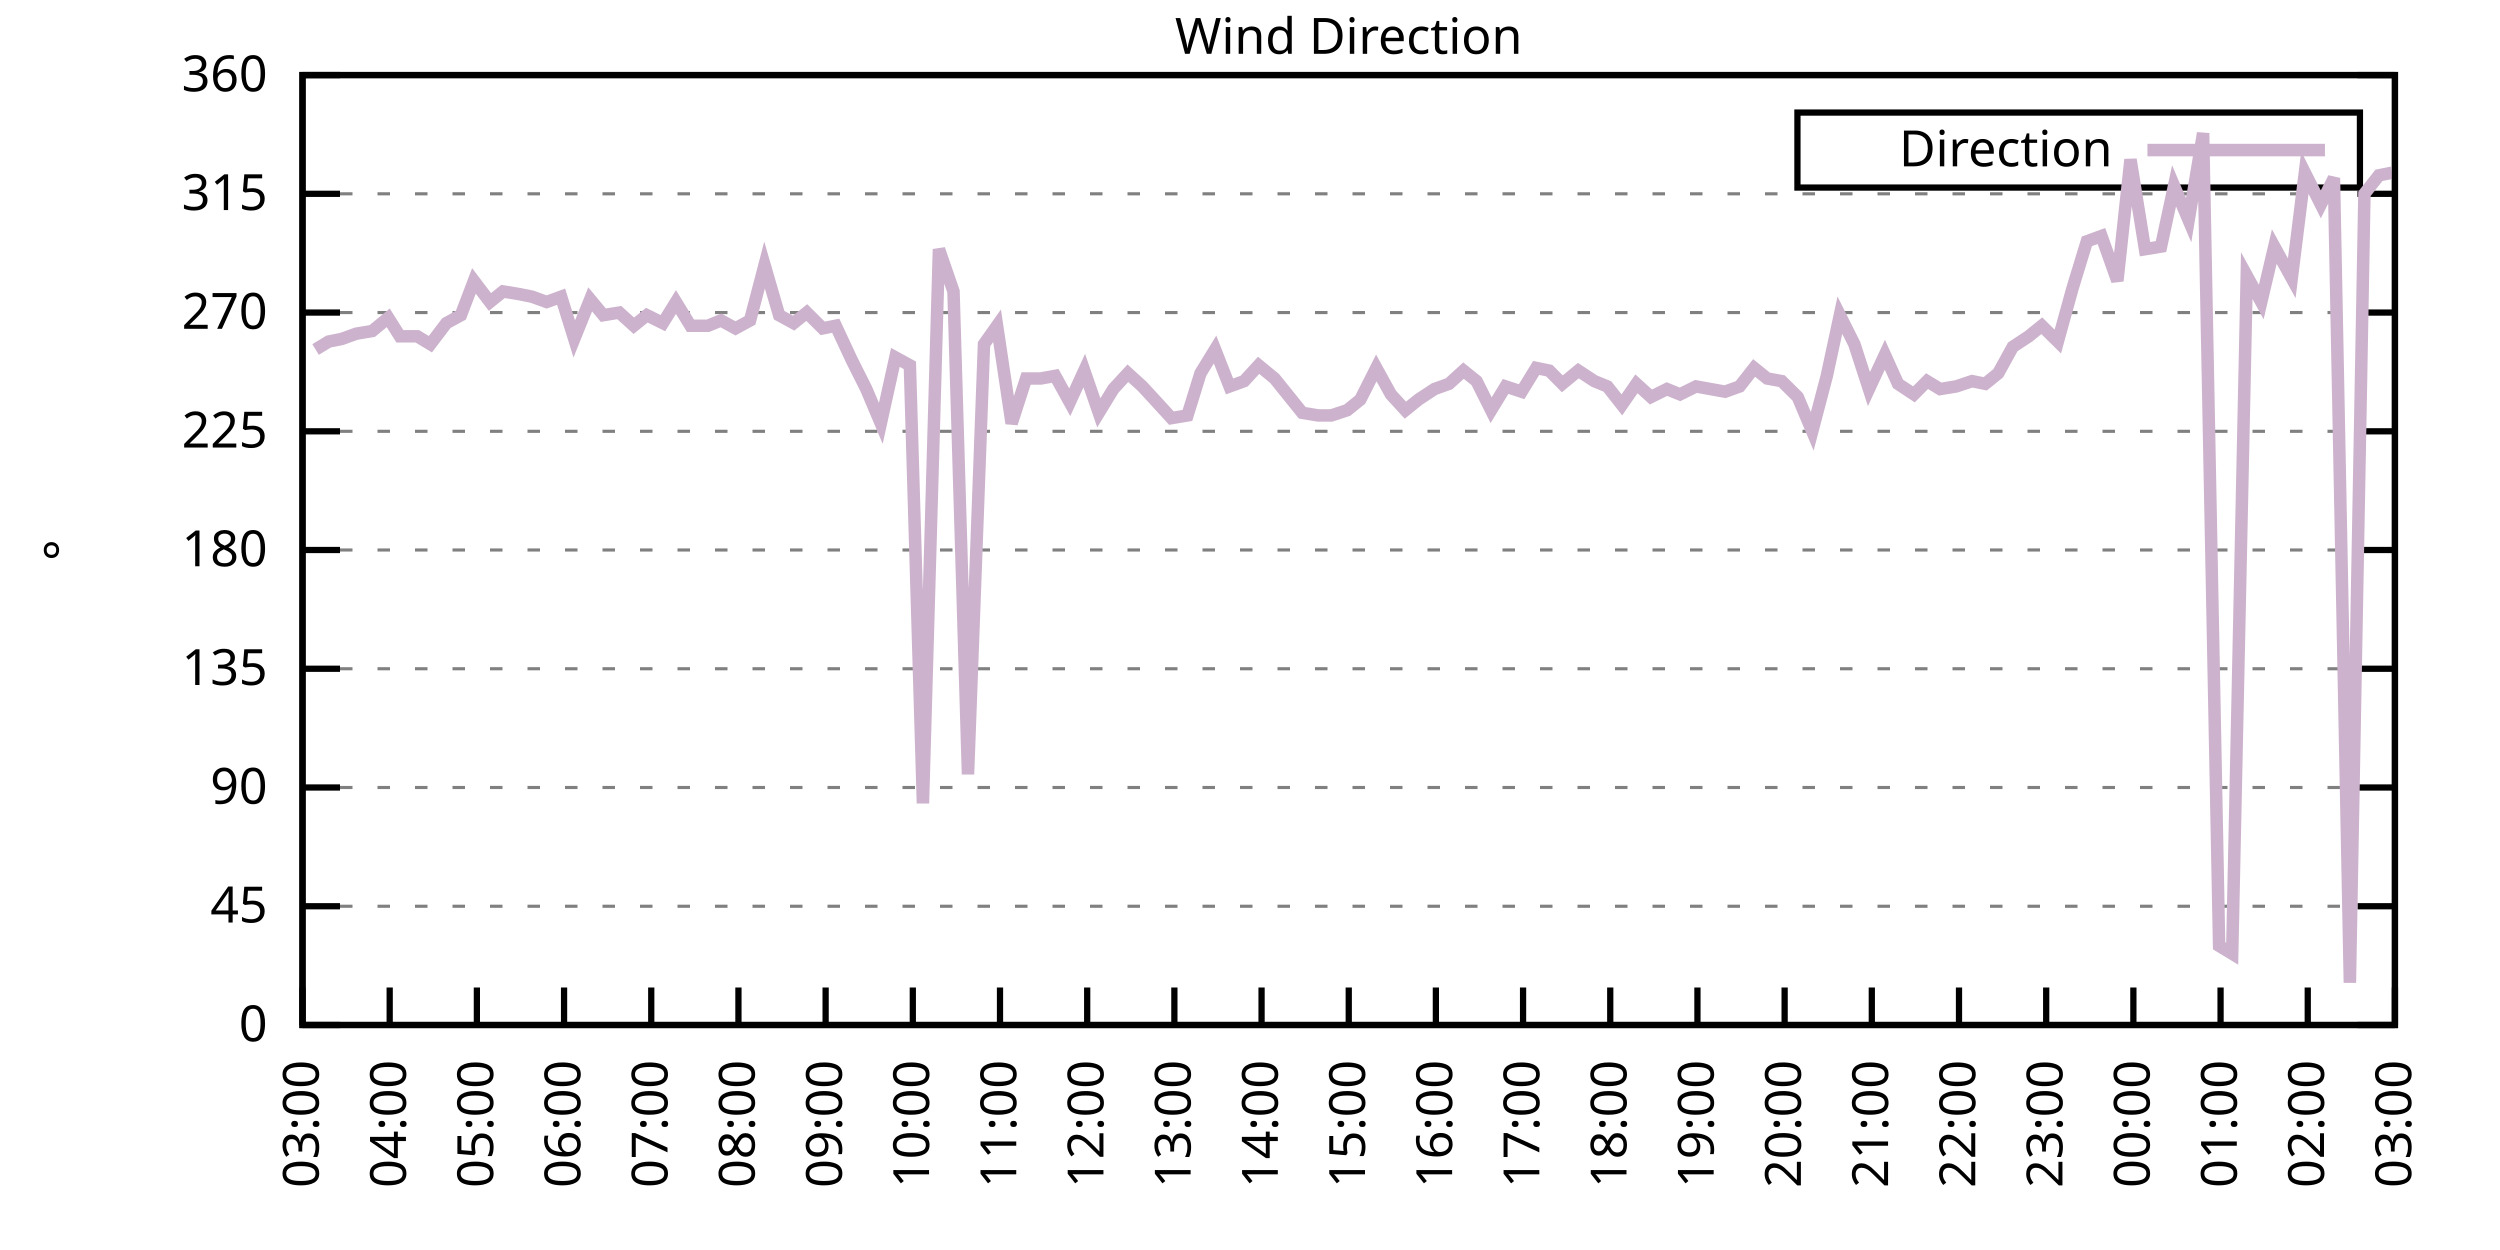
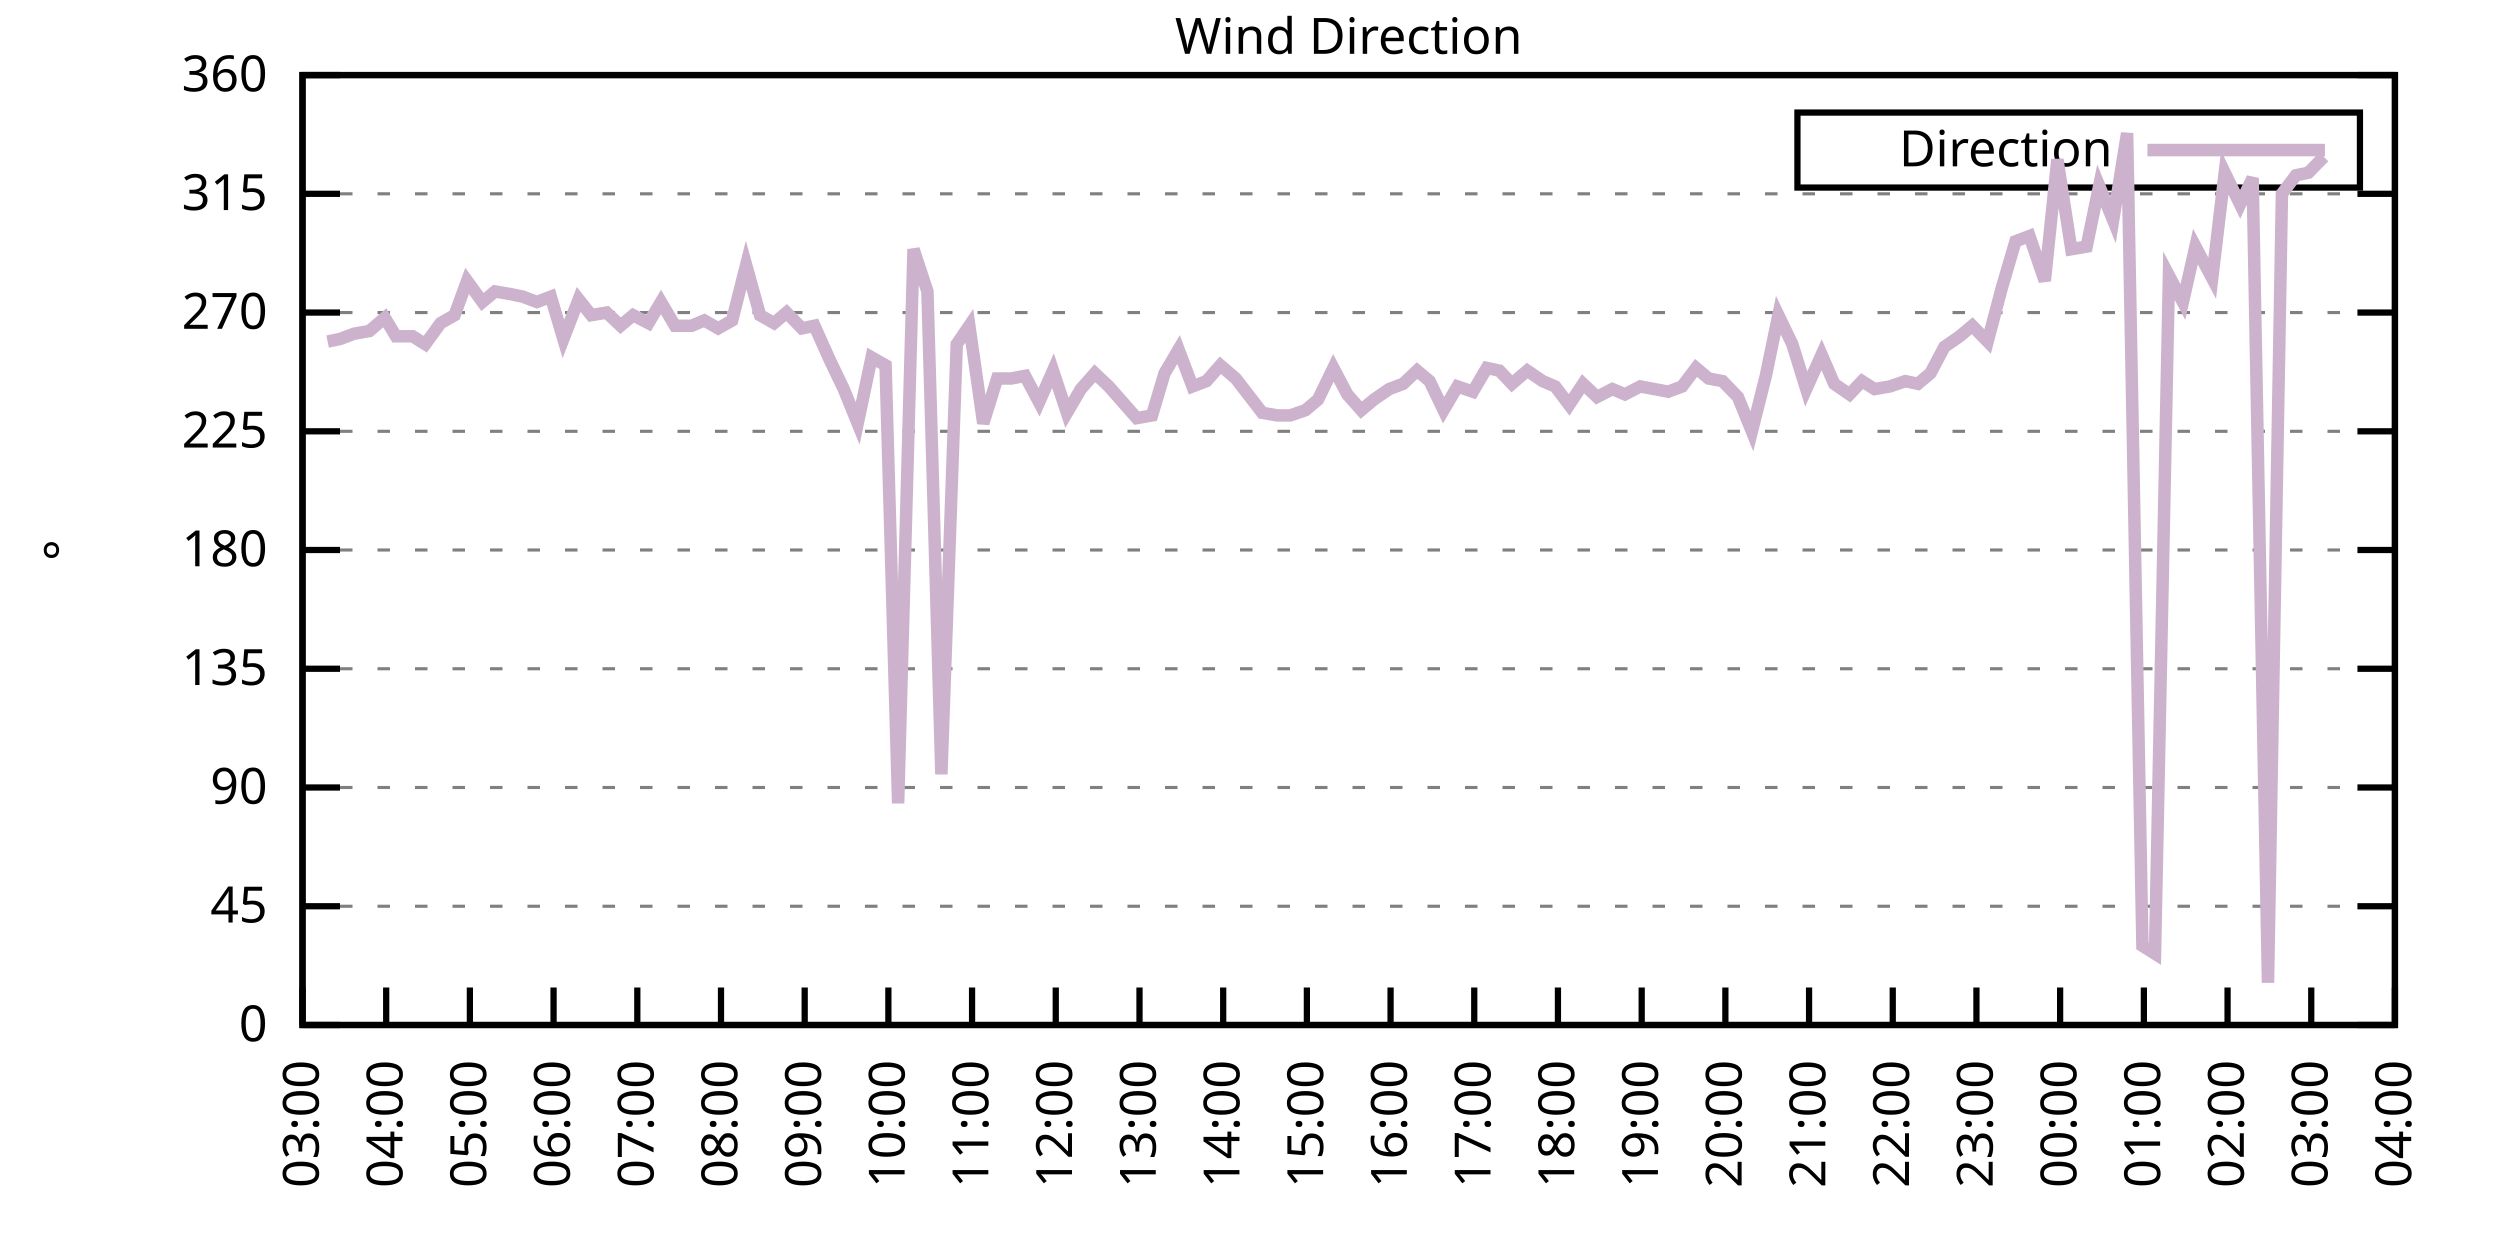
<svg xmlns="http://www.w3.org/2000/svg" xmlns:xlink="http://www.w3.org/1999/xlink" width="400" height="200" viewBox="0 0 400 200">
  <g id="gnuplot_canvas">
    <rect x="0" y="0" width="400" height="200" fill="none" />
    <defs>
      <circle id="gpDot" r="0.5" stroke-width="0.5" stroke="currentColor" />
      <path id="gpPt0" stroke-width="0.333" stroke="currentColor" d="M-1,0 h2 M0,-1 v2" />
      <path id="gpPt1" stroke-width="0.333" stroke="currentColor" d="M-1,-1 L1,1 M1,-1 L-1,1" />
      <path id="gpPt2" stroke-width="0.333" stroke="currentColor" d="M-1,0 L1,0 M0,-1 L0,1 M-1,-1 L1,1 M-1,1 L1,-1" />
      <rect id="gpPt3" stroke-width="0.333" stroke="currentColor" x="-1" y="-1" width="2" height="2" />
      <rect id="gpPt4" stroke-width="0.333" stroke="currentColor" fill="currentColor" x="-1" y="-1" width="2" height="2" />
      <circle id="gpPt5" stroke-width="0.333" stroke="currentColor" cx="0" cy="0" r="1" />
      <use xlink:href="#gpPt5" id="gpPt6" fill="currentColor" stroke="none" />
      <path id="gpPt7" stroke-width="0.333" stroke="currentColor" d="M0,-1.33 L-1.33,0.67 L1.33,0.67 z" />
      <use xlink:href="#gpPt7" id="gpPt8" fill="currentColor" stroke="none" />
      <use xlink:href="#gpPt7" id="gpPt9" stroke="currentColor" transform="rotate(180)" />
      <use xlink:href="#gpPt9" id="gpPt10" fill="currentColor" stroke="none" />
      <use xlink:href="#gpPt3" id="gpPt11" stroke="currentColor" transform="rotate(45)" />
      <use xlink:href="#gpPt11" id="gpPt12" fill="currentColor" stroke="none" />
      <path id="gpPt13" stroke-width="0.333" stroke="currentColor" d="M0,1.330 L1.265,0.411 L0.782,-1.067 L-0.782,-1.076 L-1.265,0.411 z" />
      <use xlink:href="#gpPt13" id="gpPt14" fill="currentColor" stroke="none" />
      <filter id="textbox" filterUnits="objectBoundingBox" x="0" y="0" height="1" width="1">
        <feFlood flood-color="white" flood-opacity="1" result="bgnd" />
        <feComposite in="SourceGraphic" in2="bgnd" operator="atop" />
      </filter>
      <filter id="greybox" filterUnits="objectBoundingBox" x="0" y="0" height="1" width="1">
        <feFlood flood-color="lightgrey" flood-opacity="1" result="grey" />
        <feComposite in="SourceGraphic" in2="grey" operator="atop" />
      </filter>
    </defs>
    <g fill="none" color="white" stroke="currentColor" stroke-width="1.00" stroke-linecap="butt" stroke-linejoin="miter">
</g>
    <g fill="none" color="black" stroke="currentColor" stroke-width="1.00" stroke-linecap="butt" stroke-linejoin="miter">
      <g stroke="none" shape-rendering="crispEdges">
        <polygon fill="rgb(255, 255, 255)" points="48.40,164.00 383.18,164.00 383.18,12.02 48.40,12.02 " />
      </g>
    </g>
    <g fill="none" color="black" stroke="currentColor" stroke-width="1.00" stroke-linecap="butt" stroke-linejoin="miter">
</g>
    <g fill="none" color="black" stroke="black" stroke-width="0.50" stroke-linecap="butt" stroke-linejoin="miter">
</g>
    <g fill="none" color="gray" stroke="currentColor" stroke-width="0.50" stroke-linecap="butt" stroke-linejoin="miter">
      <path stroke="gray" stroke-dasharray="2,4" class="gridline" d="M48.40,164.00 L383.19,164.00  " />
    </g>
    <g fill="none" color="gray" stroke="gray" stroke-width="1.00" stroke-linecap="butt" stroke-linejoin="miter">
</g>
    <g fill="none" color="black" stroke="currentColor" stroke-width="1.00" stroke-linecap="butt" stroke-linejoin="miter">
      <path stroke="black" d="M48.40,164.00 L54.40,164.00 M383.19,164.00 L377.19,164.00  " />
      <g transform="translate(42.80,166.60)" stroke="none" fill="black" font-family="Sans" font-size="8.00" text-anchor="end">
        <text>
          <tspan font-family="Sans"> 0</tspan>
        </text>
      </g>
    </g>
    <g fill="none" color="black" stroke="currentColor" stroke-width="1.00" stroke-linecap="butt" stroke-linejoin="miter">
</g>
    <g fill="none" color="black" stroke="black" stroke-width="0.50" stroke-linecap="butt" stroke-linejoin="miter">
</g>
    <g fill="none" color="gray" stroke="currentColor" stroke-width="0.50" stroke-linecap="butt" stroke-linejoin="miter">
      <path stroke="gray" stroke-dasharray="2,4" class="gridline" d="M48.40,145.00 L383.19,145.00  " />
    </g>
    <g fill="none" color="gray" stroke="gray" stroke-width="1.00" stroke-linecap="butt" stroke-linejoin="miter">
</g>
    <g fill="none" color="black" stroke="currentColor" stroke-width="1.00" stroke-linecap="butt" stroke-linejoin="miter">
      <path stroke="black" d="M48.40,145.00 L54.40,145.00 M383.19,145.00 L377.19,145.00  " />
      <g transform="translate(42.80,147.60)" stroke="none" fill="black" font-family="Sans" font-size="8.00" text-anchor="end">
        <text>
          <tspan font-family="Sans"> 45</tspan>
        </text>
      </g>
    </g>
    <g fill="none" color="black" stroke="currentColor" stroke-width="1.00" stroke-linecap="butt" stroke-linejoin="miter">
</g>
    <g fill="none" color="black" stroke="black" stroke-width="0.50" stroke-linecap="butt" stroke-linejoin="miter">
</g>
    <g fill="none" color="gray" stroke="currentColor" stroke-width="0.50" stroke-linecap="butt" stroke-linejoin="miter">
      <path stroke="gray" stroke-dasharray="2,4" class="gridline" d="M48.40,126.00 L383.19,126.00  " />
    </g>
    <g fill="none" color="gray" stroke="gray" stroke-width="1.00" stroke-linecap="butt" stroke-linejoin="miter">
</g>
    <g fill="none" color="black" stroke="currentColor" stroke-width="1.00" stroke-linecap="butt" stroke-linejoin="miter">
      <path stroke="black" d="M48.40,126.00 L54.40,126.00 M383.19,126.00 L377.19,126.00  " />
      <g transform="translate(42.80,128.60)" stroke="none" fill="black" font-family="Sans" font-size="8.00" text-anchor="end">
        <text>
          <tspan font-family="Sans"> 90</tspan>
        </text>
      </g>
    </g>
    <g fill="none" color="black" stroke="currentColor" stroke-width="1.00" stroke-linecap="butt" stroke-linejoin="miter">
</g>
    <g fill="none" color="black" stroke="black" stroke-width="0.50" stroke-linecap="butt" stroke-linejoin="miter">
</g>
    <g fill="none" color="gray" stroke="currentColor" stroke-width="0.50" stroke-linecap="butt" stroke-linejoin="miter">
      <path stroke="gray" stroke-dasharray="2,4" class="gridline" d="M48.40,107.00 L383.19,107.00  " />
    </g>
    <g fill="none" color="gray" stroke="gray" stroke-width="1.00" stroke-linecap="butt" stroke-linejoin="miter">
</g>
    <g fill="none" color="black" stroke="currentColor" stroke-width="1.00" stroke-linecap="butt" stroke-linejoin="miter">
      <path stroke="black" d="M48.40,107.00 L54.40,107.00 M383.19,107.00 L377.19,107.00  " />
      <g transform="translate(42.80,109.60)" stroke="none" fill="black" font-family="Sans" font-size="8.00" text-anchor="end">
        <text>
          <tspan font-family="Sans"> 135</tspan>
        </text>
      </g>
    </g>
    <g fill="none" color="black" stroke="currentColor" stroke-width="1.00" stroke-linecap="butt" stroke-linejoin="miter">
</g>
    <g fill="none" color="black" stroke="black" stroke-width="0.50" stroke-linecap="butt" stroke-linejoin="miter">
</g>
    <g fill="none" color="gray" stroke="currentColor" stroke-width="0.50" stroke-linecap="butt" stroke-linejoin="miter">
      <path stroke="gray" stroke-dasharray="2,4" class="gridline" d="M48.40,88.00 L383.19,88.00  " />
    </g>
    <g fill="none" color="gray" stroke="gray" stroke-width="1.00" stroke-linecap="butt" stroke-linejoin="miter">
</g>
    <g fill="none" color="black" stroke="currentColor" stroke-width="1.00" stroke-linecap="butt" stroke-linejoin="miter">
      <path stroke="black" d="M48.40,88.00 L54.40,88.00 M383.19,88.00 L377.19,88.00  " />
      <g transform="translate(42.80,90.60)" stroke="none" fill="black" font-family="Sans" font-size="8.00" text-anchor="end">
        <text>
          <tspan font-family="Sans"> 180</tspan>
        </text>
      </g>
    </g>
    <g fill="none" color="black" stroke="currentColor" stroke-width="1.00" stroke-linecap="butt" stroke-linejoin="miter">
</g>
    <g fill="none" color="black" stroke="black" stroke-width="0.50" stroke-linecap="butt" stroke-linejoin="miter">
</g>
    <g fill="none" color="gray" stroke="currentColor" stroke-width="0.50" stroke-linecap="butt" stroke-linejoin="miter">
      <path stroke="gray" stroke-dasharray="2,4" class="gridline" d="M48.40,69.01 L383.19,69.01  " />
    </g>
    <g fill="none" color="gray" stroke="gray" stroke-width="1.00" stroke-linecap="butt" stroke-linejoin="miter">
</g>
    <g fill="none" color="black" stroke="currentColor" stroke-width="1.00" stroke-linecap="butt" stroke-linejoin="miter">
      <path stroke="black" d="M48.40,69.01 L54.40,69.01 M383.19,69.01 L377.19,69.01  " />
      <g transform="translate(42.80,71.61)" stroke="none" fill="black" font-family="Sans" font-size="8.00" text-anchor="end">
        <text>
          <tspan font-family="Sans"> 225</tspan>
        </text>
      </g>
    </g>
    <g fill="none" color="black" stroke="currentColor" stroke-width="1.00" stroke-linecap="butt" stroke-linejoin="miter">
</g>
    <g fill="none" color="black" stroke="black" stroke-width="0.50" stroke-linecap="butt" stroke-linejoin="miter">
</g>
    <g fill="none" color="gray" stroke="currentColor" stroke-width="0.50" stroke-linecap="butt" stroke-linejoin="miter">
      <path stroke="gray" stroke-dasharray="2,4" class="gridline" d="M48.40,50.01 L383.19,50.01  " />
    </g>
    <g fill="none" color="gray" stroke="gray" stroke-width="1.00" stroke-linecap="butt" stroke-linejoin="miter">
</g>
    <g fill="none" color="black" stroke="currentColor" stroke-width="1.00" stroke-linecap="butt" stroke-linejoin="miter">
      <path stroke="black" d="M48.40,50.01 L54.40,50.01 M383.19,50.01 L377.19,50.01  " />
      <g transform="translate(42.80,52.61)" stroke="none" fill="black" font-family="Sans" font-size="8.00" text-anchor="end">
        <text>
          <tspan font-family="Sans"> 270</tspan>
        </text>
      </g>
    </g>
    <g fill="none" color="black" stroke="currentColor" stroke-width="1.00" stroke-linecap="butt" stroke-linejoin="miter">
</g>
    <g fill="none" color="black" stroke="black" stroke-width="0.50" stroke-linecap="butt" stroke-linejoin="miter">
</g>
    <g fill="none" color="gray" stroke="currentColor" stroke-width="0.50" stroke-linecap="butt" stroke-linejoin="miter">
      <path stroke="gray" stroke-dasharray="2,4" class="gridline" d="M48.40,31.01 L383.19,31.01  " />
    </g>
    <g fill="none" color="gray" stroke="gray" stroke-width="1.00" stroke-linecap="butt" stroke-linejoin="miter">
</g>
    <g fill="none" color="black" stroke="currentColor" stroke-width="1.00" stroke-linecap="butt" stroke-linejoin="miter">
      <path stroke="black" d="M48.40,31.01 L54.40,31.01 M383.19,31.01 L377.19,31.01  " />
      <g transform="translate(42.80,33.61)" stroke="none" fill="black" font-family="Sans" font-size="8.00" text-anchor="end">
        <text>
          <tspan font-family="Sans"> 315</tspan>
        </text>
      </g>
    </g>
    <g fill="none" color="black" stroke="currentColor" stroke-width="1.00" stroke-linecap="butt" stroke-linejoin="miter">
</g>
    <g fill="none" color="black" stroke="black" stroke-width="0.50" stroke-linecap="butt" stroke-linejoin="miter">
</g>
    <g fill="none" color="gray" stroke="currentColor" stroke-width="0.50" stroke-linecap="butt" stroke-linejoin="miter">
      <path stroke="gray" stroke-dasharray="2,4" class="gridline" d="M48.40,12.01 L383.19,12.01  " />
    </g>
    <g fill="none" color="gray" stroke="gray" stroke-width="1.00" stroke-linecap="butt" stroke-linejoin="miter">
</g>
    <g fill="none" color="black" stroke="currentColor" stroke-width="1.00" stroke-linecap="butt" stroke-linejoin="miter">
      <path stroke="black" d="M48.40,12.01 L54.40,12.01 M383.19,12.01 L377.19,12.01  " />
      <g transform="translate(42.80,14.61)" stroke="none" fill="black" font-family="Sans" font-size="8.00" text-anchor="end">
        <text>
          <tspan font-family="Sans"> 360</tspan>
        </text>
      </g>
    </g>
    <g fill="none" color="black" stroke="currentColor" stroke-width="1.00" stroke-linecap="butt" stroke-linejoin="miter">
      <path stroke="black" d="M48.40,164.00 L48.40,158.00  " />
      <g transform="translate(51.00,169.60) rotate(270.00)" stroke="none" fill="black" font-family="Sans" font-size="8.00" text-anchor="end">
        <text>
          <tspan font-family="Sans">03:00</tspan>
        </text>
      </g>
    </g>
    <g fill="none" color="black" stroke="currentColor" stroke-width="1.00" stroke-linecap="butt" stroke-linejoin="miter">
-       <path stroke="black" d="M62.35,164.00 L62.35,158.00  " />
-       <g transform="translate(64.95,169.60) rotate(270.00)" stroke="none" fill="black" font-family="Sans" font-size="8.00" text-anchor="end">
+       <path stroke="black" d="M61.79,164.00 L61.79,158.00  " />
+       <g transform="translate(64.39,169.60) rotate(270.00)" stroke="none" fill="black" font-family="Sans" font-size="8.00" text-anchor="end">
        <text>
          <tspan font-family="Sans">04:00</tspan>
        </text>
      </g>
    </g>
    <g fill="none" color="black" stroke="currentColor" stroke-width="1.00" stroke-linecap="butt" stroke-linejoin="miter">
-       <path stroke="black" d="M76.30,164.00 L76.30,158.00  " />
-       <g transform="translate(78.90,169.60) rotate(270.00)" stroke="none" fill="black" font-family="Sans" font-size="8.00" text-anchor="end">
+       <path stroke="black" d="M75.18,164.00 L75.18,158.00  " />
+       <g transform="translate(77.78,169.60) rotate(270.00)" stroke="none" fill="black" font-family="Sans" font-size="8.00" text-anchor="end">
        <text>
          <tspan font-family="Sans">05:00</tspan>
        </text>
      </g>
    </g>
    <g fill="none" color="black" stroke="currentColor" stroke-width="1.00" stroke-linecap="butt" stroke-linejoin="miter">
-       <path stroke="black" d="M90.25,164.00 L90.25,158.00  " />
-       <g transform="translate(92.85,169.60) rotate(270.00)" stroke="none" fill="black" font-family="Sans" font-size="8.00" text-anchor="end">
+       <path stroke="black" d="M88.57,164.00 L88.57,158.00  " />
+       <g transform="translate(91.17,169.60) rotate(270.00)" stroke="none" fill="black" font-family="Sans" font-size="8.00" text-anchor="end">
        <text>
          <tspan font-family="Sans">06:00</tspan>
        </text>
      </g>
    </g>
    <g fill="none" color="black" stroke="currentColor" stroke-width="1.00" stroke-linecap="butt" stroke-linejoin="miter">
-       <path stroke="black" d="M104.20,164.00 L104.20,158.00  " />
-       <g transform="translate(106.80,169.60) rotate(270.00)" stroke="none" fill="black" font-family="Sans" font-size="8.00" text-anchor="end">
+       <path stroke="black" d="M101.97,164.00 L101.97,158.00  " />
+       <g transform="translate(104.57,169.60) rotate(270.00)" stroke="none" fill="black" font-family="Sans" font-size="8.00" text-anchor="end">
        <text>
          <tspan font-family="Sans">07:00</tspan>
        </text>
      </g>
    </g>
    <g fill="none" color="black" stroke="currentColor" stroke-width="1.00" stroke-linecap="butt" stroke-linejoin="miter">
-       <path stroke="black" d="M118.15,164.00 L118.15,158.00  " />
-       <g transform="translate(120.75,169.60) rotate(270.00)" stroke="none" fill="black" font-family="Sans" font-size="8.00" text-anchor="end">
+       <path stroke="black" d="M115.36,164.00 L115.36,158.00  " />
+       <g transform="translate(117.96,169.60) rotate(270.00)" stroke="none" fill="black" font-family="Sans" font-size="8.00" text-anchor="end">
        <text>
          <tspan font-family="Sans">08:00</tspan>
        </text>
      </g>
    </g>
    <g fill="none" color="black" stroke="currentColor" stroke-width="1.00" stroke-linecap="butt" stroke-linejoin="miter">
-       <path stroke="black" d="M132.10,164.00 L132.10,158.00  " />
-       <g transform="translate(134.70,169.60) rotate(270.00)" stroke="none" fill="black" font-family="Sans" font-size="8.00" text-anchor="end">
+       <path stroke="black" d="M128.75,164.00 L128.75,158.00  " />
+       <g transform="translate(131.35,169.60) rotate(270.00)" stroke="none" fill="black" font-family="Sans" font-size="8.00" text-anchor="end">
        <text>
          <tspan font-family="Sans">09:00</tspan>
        </text>
      </g>
    </g>
    <g fill="none" color="black" stroke="currentColor" stroke-width="1.00" stroke-linecap="butt" stroke-linejoin="miter">
-       <path stroke="black" d="M146.05,164.00 L146.05,158.00  " />
-       <g transform="translate(148.65,169.60) rotate(270.00)" stroke="none" fill="black" font-family="Sans" font-size="8.00" text-anchor="end">
+       <path stroke="black" d="M142.14,164.00 L142.14,158.00  " />
+       <g transform="translate(144.74,169.60) rotate(270.00)" stroke="none" fill="black" font-family="Sans" font-size="8.00" text-anchor="end">
        <text>
          <tspan font-family="Sans">10:00</tspan>
        </text>
      </g>
    </g>
    <g fill="none" color="black" stroke="currentColor" stroke-width="1.00" stroke-linecap="butt" stroke-linejoin="miter">
-       <path stroke="black" d="M160.00,164.00 L160.00,158.00  " />
-       <g transform="translate(162.60,169.60) rotate(270.00)" stroke="none" fill="black" font-family="Sans" font-size="8.00" text-anchor="end">
+       <path stroke="black" d="M155.53,164.00 L155.53,158.00  " />
+       <g transform="translate(158.13,169.60) rotate(270.00)" stroke="none" fill="black" font-family="Sans" font-size="8.00" text-anchor="end">
        <text>
          <tspan font-family="Sans">11:00</tspan>
        </text>
      </g>
    </g>
    <g fill="none" color="black" stroke="currentColor" stroke-width="1.00" stroke-linecap="butt" stroke-linejoin="miter">
-       <path stroke="black" d="M173.95,164.00 L173.95,158.00  " />
-       <g transform="translate(176.55,169.60) rotate(270.00)" stroke="none" fill="black" font-family="Sans" font-size="8.00" text-anchor="end">
+       <path stroke="black" d="M168.92,164.00 L168.92,158.00  " />
+       <g transform="translate(171.52,169.60) rotate(270.00)" stroke="none" fill="black" font-family="Sans" font-size="8.00" text-anchor="end">
        <text>
          <tspan font-family="Sans">12:00</tspan>
        </text>
      </g>
    </g>
    <g fill="none" color="black" stroke="currentColor" stroke-width="1.00" stroke-linecap="butt" stroke-linejoin="miter">
-       <path stroke="black" d="M187.90,164.00 L187.90,158.00  " />
-       <g transform="translate(190.50,169.60) rotate(270.00)" stroke="none" fill="black" font-family="Sans" font-size="8.00" text-anchor="end">
+       <path stroke="black" d="M182.32,164.00 L182.32,158.00  " />
+       <g transform="translate(184.92,169.60) rotate(270.00)" stroke="none" fill="black" font-family="Sans" font-size="8.00" text-anchor="end">
        <text>
          <tspan font-family="Sans">13:00</tspan>
        </text>
      </g>
    </g>
    <g fill="none" color="black" stroke="currentColor" stroke-width="1.00" stroke-linecap="butt" stroke-linejoin="miter">
-       <path stroke="black" d="M201.85,164.00 L201.85,158.00  " />
-       <g transform="translate(204.45,169.60) rotate(270.00)" stroke="none" fill="black" font-family="Sans" font-size="8.00" text-anchor="end">
+       <path stroke="black" d="M195.71,164.00 L195.71,158.00  " />
+       <g transform="translate(198.31,169.60) rotate(270.00)" stroke="none" fill="black" font-family="Sans" font-size="8.00" text-anchor="end">
        <text>
          <tspan font-family="Sans">14:00</tspan>
        </text>
      </g>
    </g>
    <g fill="none" color="black" stroke="currentColor" stroke-width="1.00" stroke-linecap="butt" stroke-linejoin="miter">
-       <path stroke="black" d="M215.80,164.00 L215.80,158.00  " />
-       <g transform="translate(218.40,169.60) rotate(270.00)" stroke="none" fill="black" font-family="Sans" font-size="8.00" text-anchor="end">
+       <path stroke="black" d="M209.10,164.00 L209.10,158.00  " />
+       <g transform="translate(211.70,169.60) rotate(270.00)" stroke="none" fill="black" font-family="Sans" font-size="8.00" text-anchor="end">
        <text>
          <tspan font-family="Sans">15:00</tspan>
        </text>
      </g>
    </g>
    <g fill="none" color="black" stroke="currentColor" stroke-width="1.00" stroke-linecap="butt" stroke-linejoin="miter">
-       <path stroke="black" d="M229.74,164.00 L229.74,158.00  " />
-       <g transform="translate(232.34,169.60) rotate(270.00)" stroke="none" fill="black" font-family="Sans" font-size="8.00" text-anchor="end">
+       <path stroke="black" d="M222.49,164.00 L222.49,158.00  " />
+       <g transform="translate(225.09,169.60) rotate(270.00)" stroke="none" fill="black" font-family="Sans" font-size="8.00" text-anchor="end">
        <text>
          <tspan font-family="Sans">16:00</tspan>
        </text>
      </g>
    </g>
    <g fill="none" color="black" stroke="currentColor" stroke-width="1.00" stroke-linecap="butt" stroke-linejoin="miter">
-       <path stroke="black" d="M243.69,164.00 L243.69,158.00  " />
-       <g transform="translate(246.29,169.60) rotate(270.00)" stroke="none" fill="black" font-family="Sans" font-size="8.00" text-anchor="end">
+       <path stroke="black" d="M235.88,164.00 L235.88,158.00  " />
+       <g transform="translate(238.48,169.60) rotate(270.00)" stroke="none" fill="black" font-family="Sans" font-size="8.00" text-anchor="end">
        <text>
          <tspan font-family="Sans">17:00</tspan>
        </text>
      </g>
    </g>
    <g fill="none" color="black" stroke="currentColor" stroke-width="1.00" stroke-linecap="butt" stroke-linejoin="miter">
-       <path stroke="black" d="M257.64,164.00 L257.64,158.00  " />
-       <g transform="translate(260.24,169.60) rotate(270.00)" stroke="none" fill="black" font-family="Sans" font-size="8.00" text-anchor="end">
+       <path stroke="black" d="M249.27,164.00 L249.27,158.00  " />
+       <g transform="translate(251.87,169.60) rotate(270.00)" stroke="none" fill="black" font-family="Sans" font-size="8.00" text-anchor="end">
        <text>
          <tspan font-family="Sans">18:00</tspan>
        </text>
      </g>
    </g>
    <g fill="none" color="black" stroke="currentColor" stroke-width="1.00" stroke-linecap="butt" stroke-linejoin="miter">
-       <path stroke="black" d="M271.59,164.00 L271.59,158.00  " />
-       <g transform="translate(274.19,169.60) rotate(270.00)" stroke="none" fill="black" font-family="Sans" font-size="8.00" text-anchor="end">
+       <path stroke="black" d="M262.67,164.00 L262.67,158.00  " />
+       <g transform="translate(265.27,169.60) rotate(270.00)" stroke="none" fill="black" font-family="Sans" font-size="8.00" text-anchor="end">
        <text>
          <tspan font-family="Sans">19:00</tspan>
        </text>
      </g>
    </g>
    <g fill="none" color="black" stroke="currentColor" stroke-width="1.00" stroke-linecap="butt" stroke-linejoin="miter">
-       <path stroke="black" d="M285.54,164.00 L285.54,158.00  " />
-       <g transform="translate(288.14,169.60) rotate(270.00)" stroke="none" fill="black" font-family="Sans" font-size="8.00" text-anchor="end">
+       <path stroke="black" d="M276.06,164.00 L276.06,158.00  " />
+       <g transform="translate(278.66,169.60) rotate(270.00)" stroke="none" fill="black" font-family="Sans" font-size="8.00" text-anchor="end">
        <text>
          <tspan font-family="Sans">20:00</tspan>
        </text>
      </g>
    </g>
    <g fill="none" color="black" stroke="currentColor" stroke-width="1.00" stroke-linecap="butt" stroke-linejoin="miter">
-       <path stroke="black" d="M299.49,164.00 L299.49,158.00  " />
-       <g transform="translate(302.09,169.60) rotate(270.00)" stroke="none" fill="black" font-family="Sans" font-size="8.00" text-anchor="end">
+       <path stroke="black" d="M289.45,164.00 L289.45,158.00  " />
+       <g transform="translate(292.05,169.60) rotate(270.00)" stroke="none" fill="black" font-family="Sans" font-size="8.00" text-anchor="end">
        <text>
          <tspan font-family="Sans">21:00</tspan>
        </text>
      </g>
    </g>
    <g fill="none" color="black" stroke="currentColor" stroke-width="1.00" stroke-linecap="butt" stroke-linejoin="miter">
-       <path stroke="black" d="M313.44,164.00 L313.44,158.00  " />
-       <g transform="translate(316.04,169.60) rotate(270.00)" stroke="none" fill="black" font-family="Sans" font-size="8.00" text-anchor="end">
+       <path stroke="black" d="M302.84,164.00 L302.84,158.00  " />
+       <g transform="translate(305.44,169.60) rotate(270.00)" stroke="none" fill="black" font-family="Sans" font-size="8.00" text-anchor="end">
        <text>
          <tspan font-family="Sans">22:00</tspan>
        </text>
      </g>
    </g>
    <g fill="none" color="black" stroke="currentColor" stroke-width="1.00" stroke-linecap="butt" stroke-linejoin="miter">
-       <path stroke="black" d="M327.39,164.00 L327.39,158.00  " />
-       <g transform="translate(329.99,169.60) rotate(270.00)" stroke="none" fill="black" font-family="Sans" font-size="8.00" text-anchor="end">
+       <path stroke="black" d="M316.23,164.00 L316.23,158.00  " />
+       <g transform="translate(318.83,169.60) rotate(270.00)" stroke="none" fill="black" font-family="Sans" font-size="8.00" text-anchor="end">
        <text>
          <tspan font-family="Sans">23:00</tspan>
        </text>
      </g>
    </g>
    <g fill="none" color="black" stroke="currentColor" stroke-width="1.00" stroke-linecap="butt" stroke-linejoin="miter">
-       <path stroke="black" d="M341.34,164.00 L341.34,158.00  " />
-       <g transform="translate(343.94,169.60) rotate(270.00)" stroke="none" fill="black" font-family="Sans" font-size="8.00" text-anchor="end">
+       <path stroke="black" d="M329.62,164.00 L329.62,158.00  " />
+       <g transform="translate(332.22,169.60) rotate(270.00)" stroke="none" fill="black" font-family="Sans" font-size="8.00" text-anchor="end">
        <text>
          <tspan font-family="Sans">00:00</tspan>
        </text>
      </g>
    </g>
    <g fill="none" color="black" stroke="currentColor" stroke-width="1.00" stroke-linecap="butt" stroke-linejoin="miter">
-       <path stroke="black" d="M355.29,164.00 L355.29,158.00  " />
-       <g transform="translate(357.89,169.60) rotate(270.00)" stroke="none" fill="black" font-family="Sans" font-size="8.00" text-anchor="end">
+       <path stroke="black" d="M343.02,164.00 L343.02,158.00  " />
+       <g transform="translate(345.62,169.60) rotate(270.00)" stroke="none" fill="black" font-family="Sans" font-size="8.00" text-anchor="end">
        <text>
          <tspan font-family="Sans">01:00</tspan>
        </text>
      </g>
    </g>
    <g fill="none" color="black" stroke="currentColor" stroke-width="1.00" stroke-linecap="butt" stroke-linejoin="miter">
-       <path stroke="black" d="M369.24,164.00 L369.24,158.00  " />
-       <g transform="translate(371.84,169.60) rotate(270.00)" stroke="none" fill="black" font-family="Sans" font-size="8.00" text-anchor="end">
+       <path stroke="black" d="M356.41,164.00 L356.41,158.00  " />
+       <g transform="translate(359.01,169.60) rotate(270.00)" stroke="none" fill="black" font-family="Sans" font-size="8.00" text-anchor="end">
        <text>
          <tspan font-family="Sans">02:00</tspan>
+         </text>
+       </g>
+     </g>
+     <g fill="none" color="black" stroke="currentColor" stroke-width="1.00" stroke-linecap="butt" stroke-linejoin="miter">
+       <path stroke="black" d="M369.80,164.00 L369.80,158.00  " />
+       <g transform="translate(372.40,169.60) rotate(270.00)" stroke="none" fill="black" font-family="Sans" font-size="8.00" text-anchor="end">
+         <text>
+           <tspan font-family="Sans">03:00</tspan>
        </text>
      </g>
    </g>
    <g fill="none" color="black" stroke="currentColor" stroke-width="1.00" stroke-linecap="butt" stroke-linejoin="miter">
      <path stroke="black" d="M383.19,164.00 L383.19,158.00  " />
      <g transform="translate(385.79,169.60) rotate(270.00)" stroke="none" fill="black" font-family="Sans" font-size="8.00" text-anchor="end">
        <text>
-           <tspan font-family="Sans">03:00</tspan>
+           <tspan font-family="Sans">04:00</tspan>
        </text>
      </g>
    </g>
    <g fill="none" color="black" stroke="currentColor" stroke-width="1.00" stroke-linecap="butt" stroke-linejoin="miter">
</g>
    <g fill="none" color="black" stroke="currentColor" stroke-width="1.00" stroke-linecap="butt" stroke-linejoin="miter">
      <path stroke="black" d="M48.40,12.01 L48.40,164.00 L383.19,164.00 L383.19,12.01 L48.40,12.01 Z  " />
    </g>
    <g fill="none" color="black" stroke="currentColor" stroke-width="1.00" stroke-linecap="butt" stroke-linejoin="miter">
</g>
    <g fill="none" color="black" stroke="currentColor" stroke-width="1.00" stroke-linecap="butt" stroke-linejoin="miter">
      <path stroke="black" d="M287.59,30.01 L287.59,18.01 L377.59,18.01 L377.59,30.01 L287.59,30.01 Z  " />
    </g>
    <g id="Wind_direction_plot_1">
      <g fill="none" color="white" stroke="black" stroke-width="2.00" stroke-linecap="butt" stroke-linejoin="miter">
</g>
      <g fill="none" color="black" stroke="currentColor" stroke-width="2.00" stroke-linecap="butt" stroke-linejoin="miter">
        <g transform="translate(337.99,26.61)" stroke="none" fill="black" font-family="Sans" font-size="8.00" text-anchor="end">
          <text>
            <tspan font-family="Sans">Direction</tspan>
          </text>
        </g>
      </g>
      <g fill="none" color="black" stroke="currentColor" stroke-width="2.00" stroke-linecap="butt" stroke-linejoin="miter">
-         <path stroke="rgb(204, 178, 204)" d="M343.59,24.01 L371.99,24.01 M50.49,55.92 L52.58,54.65 L54.68,54.23 L57.00,53.39 L59.56,52.96 L62.12,50.85   L63.98,53.81 L66.77,53.81 L68.86,55.07 L71.42,51.70 L73.74,50.43 L75.83,44.94 L78.39,48.32 L80.48,46.63   L83.04,47.05 L85.13,47.47 L87.46,48.32 L89.78,47.47 L91.88,54.23 L94.43,47.90 L96.53,50.43 L99.08,50.01   L101.41,52.12 L103.50,50.43 L106.06,51.70 L108.15,48.32 L110.48,52.12 L113.27,52.12 L115.36,51.27 L117.68,52.54   L120.01,51.27 L122.33,42.41 L124.66,50.43 L126.98,51.70 L129.08,50.01 L131.63,52.54 L133.72,52.12 L136.28,57.61   L138.61,62.25 L140.93,67.74 L143.26,57.18 L145.58,58.45 L147.67,128.54 L150.23,39.87 L152.56,46.63 L154.88,123.89   L157.44,55.07 L159.53,52.12 L161.86,67.74 L164.18,60.56 L166.51,60.56 L168.83,60.14 L171.16,64.36 L173.48,59.30   L175.81,66.05 L178.13,62.25 L180.46,59.72 L182.78,61.83 L185.11,64.36 L187.43,66.90 L189.99,66.47 L192.08,59.72   L194.41,55.92 L196.73,61.83 L199.06,60.98 L201.38,58.45 L203.94,60.56 L208.36,66.05 L210.91,66.47 L213.01,66.47   L215.56,65.63 L217.65,63.94 L220.21,58.87 L222.54,63.10 L224.86,65.63 L226.95,63.94 L229.51,62.25 L231.84,61.41   L234.16,59.30 L236.25,60.98 L238.58,65.63 L240.90,61.83 L243.46,62.67 L245.79,58.87 L247.88,59.30 L249.97,61.41   L252.53,59.30 L255.09,60.98 L257.18,61.83 L259.50,64.78 L261.83,61.41 L264.15,63.52 L266.71,62.25 L268.80,63.10   L271.36,61.83 L273.69,62.25 L276.01,62.67 L278.34,61.83 L280.66,58.87 L282.75,60.56 L285.08,60.98 L287.64,63.52   L289.96,69.01 L292.29,60.14 L294.38,50.43 L296.70,55.07 L299.03,62.25 L301.58,56.76 L303.68,61.41 L306.23,63.10   L308.33,60.98 L310.42,62.25 L312.98,61.83 L315.53,60.98 L317.63,61.41 L319.72,59.72 L322.04,55.50 L324.60,53.81   L326.69,52.12 L329.25,54.65 L331.58,46.21 L333.90,38.61 L336.23,37.76 L338.78,44.94 L340.88,25.52 L343.20,39.87   L345.76,39.45 L347.85,29.74 L350.18,35.23 L352.50,21.30 L355.06,151.33 L357.15,152.60 L359.48,44.10 L361.80,48.32   L363.89,39.45 L366.68,44.52 L368.78,27.63 L371.33,32.70 L373.43,28.48 L375.98,157.24 L378.31,31.01 L380.63,28.05   L382.73,27.63  " />
+         <path stroke="rgb(204, 178, 204)" d="M343.59,24.01 L371.99,24.01 M52.42,54.65 L54.43,54.23 L56.66,53.39 L59.11,52.96 L61.57,50.85 L63.35,53.81   L66.03,53.81 L68.04,55.07 L70.50,51.70 L72.73,50.43 L74.74,44.94 L77.19,48.32 L79.20,46.63 L81.66,47.05   L83.66,47.47 L85.90,48.32 L88.13,47.47 L90.14,54.23 L92.59,47.90 L94.60,50.43 L97.06,50.01 L99.29,52.12   L101.30,50.43 L103.75,51.70 L105.76,48.32 L107.99,52.12 L110.67,52.12 L112.68,51.27 L114.91,52.54 L117.14,51.27   L119.38,42.41 L121.61,50.43 L123.84,51.70 L125.85,50.01 L128.30,52.54 L130.31,52.12 L132.77,57.61 L135.00,62.25   L137.23,67.74 L139.46,57.18 L141.69,58.45 L143.70,128.54 L146.16,39.87 L148.39,46.63 L150.62,123.89 L153.08,55.07   L155.09,52.12 L157.32,67.74 L159.55,60.56 L161.78,60.56 L164.01,60.14 L166.25,64.36 L168.48,59.30 L170.71,66.05   L172.94,62.25 L175.17,59.72 L177.41,61.83 L179.64,64.36 L181.87,66.90 L184.32,66.47 L186.33,59.72 L188.57,55.92   L190.80,61.83 L193.03,60.98 L195.26,58.45 L197.72,60.56 L201.96,66.05 L204.41,66.47 L206.42,66.47 L208.88,65.63   L210.88,63.94 L213.34,58.87 L215.57,63.10 L217.80,65.63 L219.81,63.94 L222.27,62.25 L224.50,61.41 L226.73,59.30   L228.74,60.98 L230.97,65.63 L233.20,61.83 L235.66,62.67 L237.89,58.87 L239.90,59.30 L241.91,61.41 L244.36,59.30   L246.82,60.98 L248.83,61.83 L251.06,64.78 L253.29,61.41 L255.52,63.52 L257.98,62.25 L259.99,63.10 L262.44,61.83   L264.67,62.25 L266.91,62.67 L269.14,61.83 L271.37,58.87 L273.38,60.56 L275.61,60.98 L278.07,63.52 L280.30,69.01   L282.53,60.14 L284.54,50.43 L286.77,55.07 L289.00,62.25 L291.46,56.76 L293.47,61.41 L295.92,63.10 L297.93,60.98   L299.94,62.25 L302.39,61.83 L304.85,60.98 L306.86,61.41 L308.87,59.72 L311.10,55.50 L313.55,53.81 L315.56,52.12   L318.02,54.65 L320.25,46.21 L322.48,38.61 L324.71,37.76 L327.17,44.94 L329.18,25.52 L331.41,39.87 L333.86,39.45   L335.87,29.74 L338.10,35.23 L340.34,21.30 L342.79,151.33 L344.80,152.60 L347.03,44.10 L349.26,48.32 L351.27,39.45   L353.95,44.52 L355.96,27.63 L358.42,32.70 L360.42,28.48 L362.88,157.24 L365.11,31.01 L367.34,28.05 L369.35,27.63   L371.81,25.10  " />
      </g>
    </g>
    <g fill="none" color="black" stroke="currentColor" stroke-width="2.00" stroke-linecap="butt" stroke-linejoin="miter">
</g>
    <g fill="none" color="black" stroke="black" stroke-width="1.00" stroke-linecap="butt" stroke-linejoin="miter">
</g>
    <g fill="none" color="black" stroke="currentColor" stroke-width="1.00" stroke-linecap="butt" stroke-linejoin="miter">
      <path stroke="black" d="M48.40,12.01 L48.40,164.00 L383.19,164.00 L383.19,12.01 L48.40,12.01 Z  " />
      <g transform="translate(12.80,88.01) rotate(270.00)" stroke="none" fill="black" font-family="Sans" font-size="8.00" text-anchor="middle">
        <text>
          <tspan font-family="Sans">°</tspan>
        </text>
      </g>
    </g>
    <g fill="none" color="black" stroke="currentColor" stroke-width="1.00" stroke-linecap="butt" stroke-linejoin="miter">
</g>
    <g fill="none" color="black" stroke="currentColor" stroke-width="1.00" stroke-linecap="butt" stroke-linejoin="miter">
      <g transform="translate(215.79,8.61)" stroke="none" fill="black" font-family="Sans" font-size="8.00" text-anchor="middle">
        <text>
          <tspan font-family="Sans">Wind Direction</tspan>
        </text>
      </g>
    </g>
    <g fill="none" color="black" stroke="currentColor" stroke-width="1.00" stroke-linecap="butt" stroke-linejoin="miter">
</g>
  </g>
</svg>
